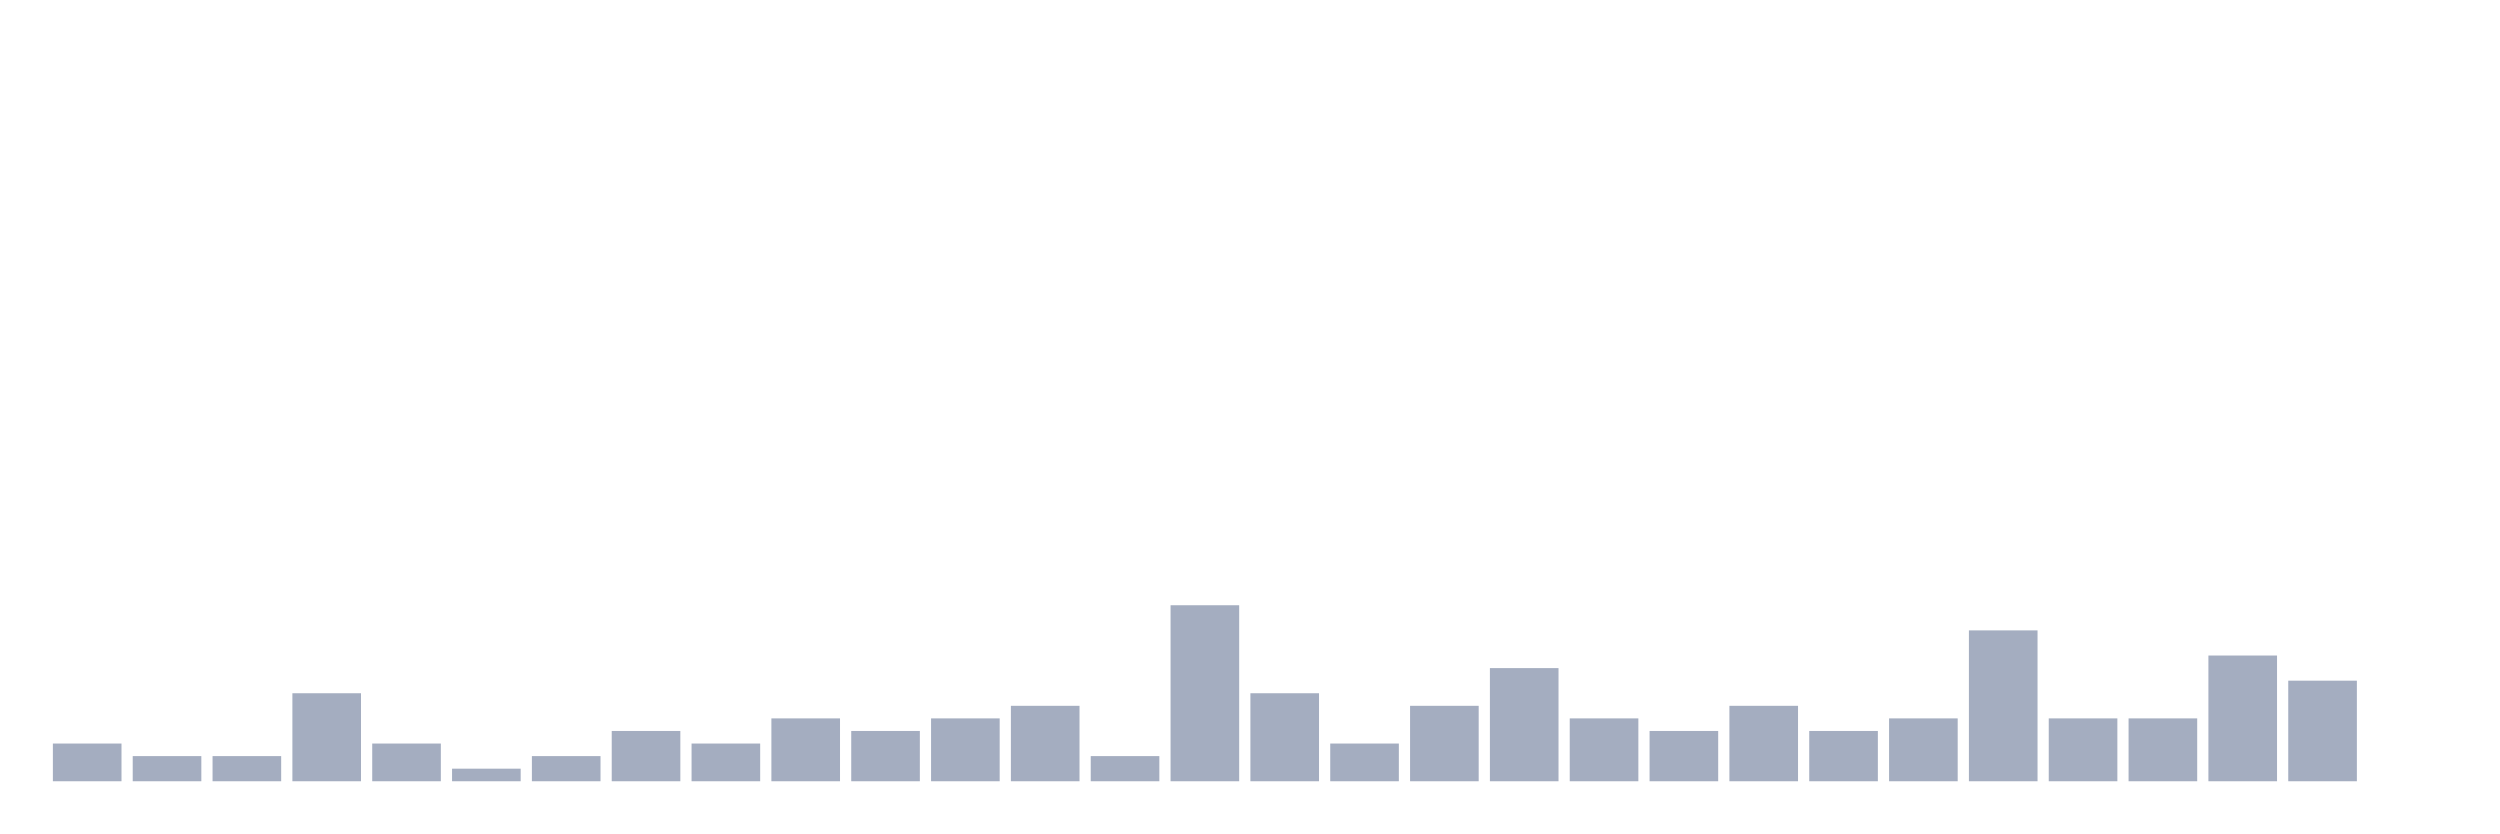
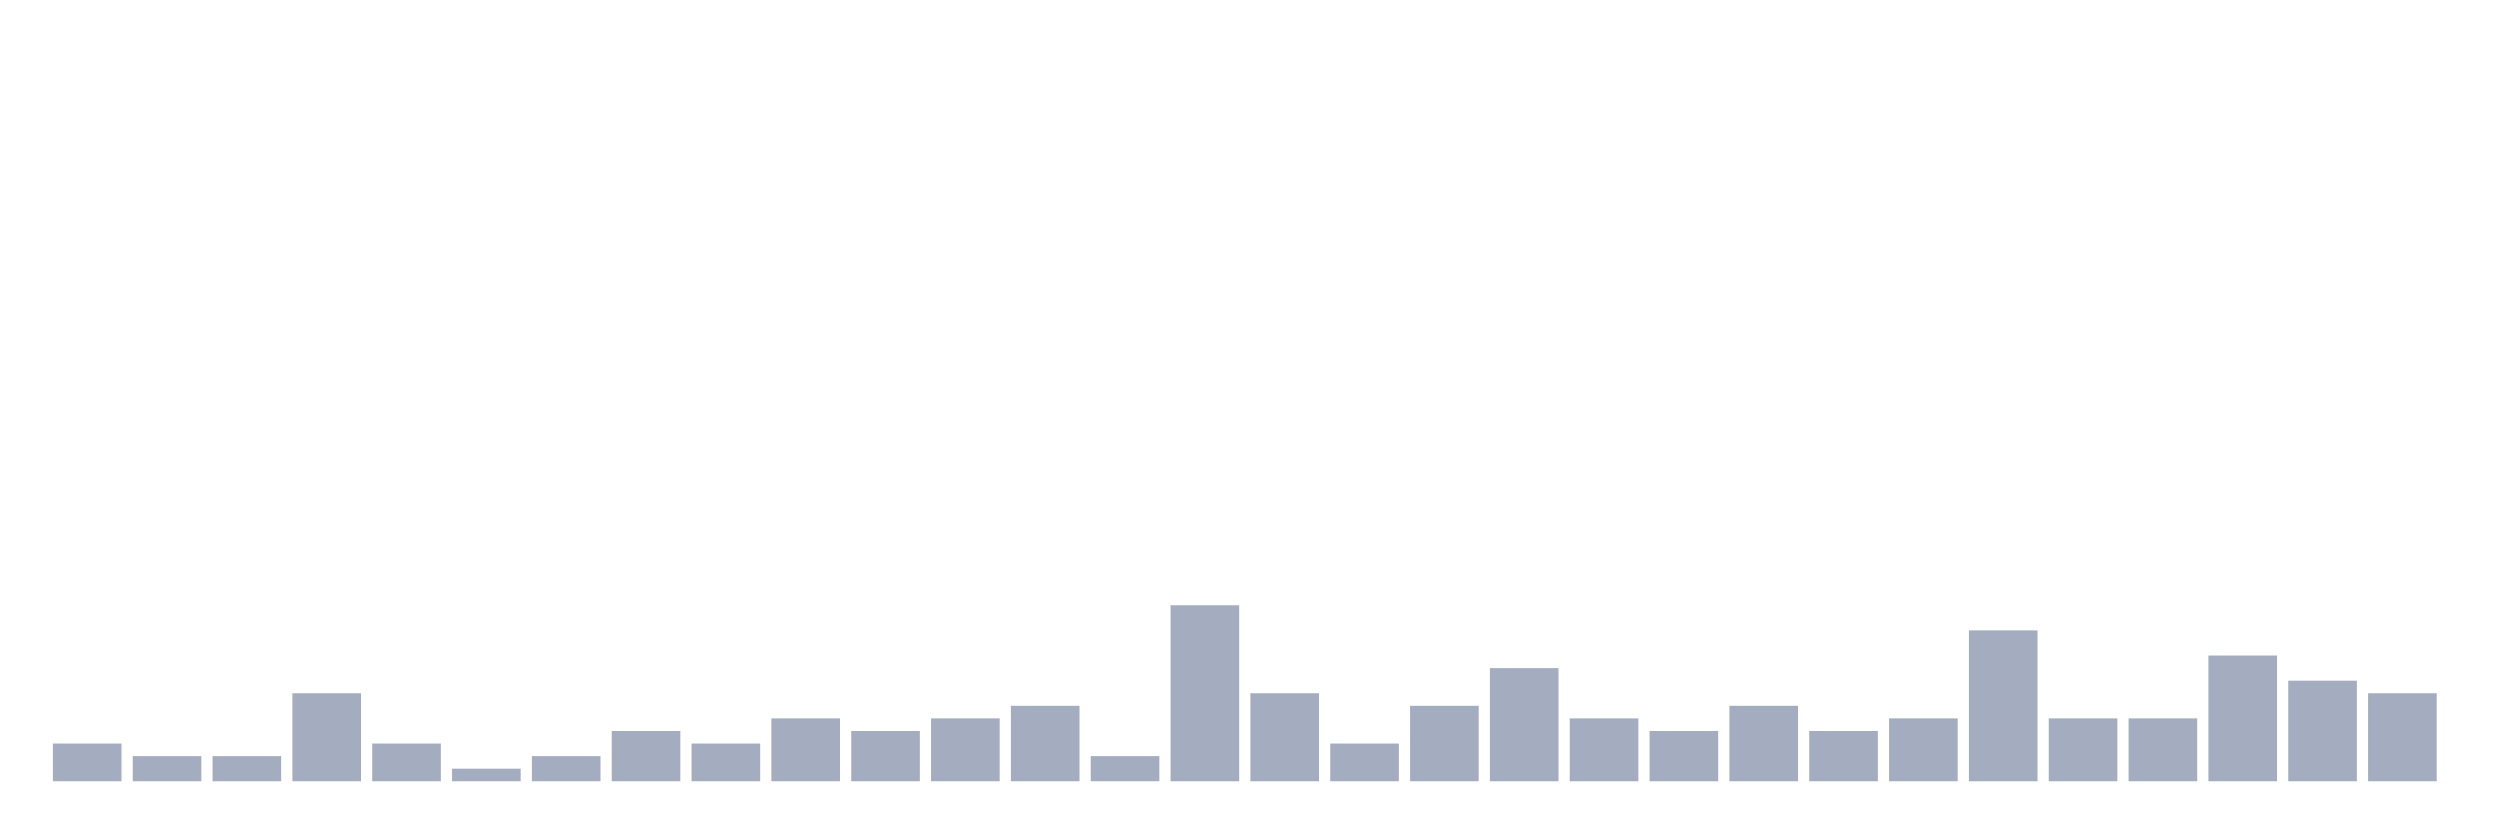
<svg xmlns="http://www.w3.org/2000/svg" viewBox="0 0 480 160">
  <g transform="translate(10,10)">
    <rect class="bar" x="0.153" width="13.175" y="132.759" height="7.241" fill="rgb(164,173,192)" />
    <rect class="bar" x="15.482" width="13.175" y="135.172" height="4.828" fill="rgb(164,173,192)" />
    <rect class="bar" x="30.81" width="13.175" y="135.172" height="4.828" fill="rgb(164,173,192)" />
    <rect class="bar" x="46.138" width="13.175" y="123.103" height="16.897" fill="rgb(164,173,192)" />
    <rect class="bar" x="61.466" width="13.175" y="132.759" height="7.241" fill="rgb(164,173,192)" />
    <rect class="bar" x="76.794" width="13.175" y="137.586" height="2.414" fill="rgb(164,173,192)" />
    <rect class="bar" x="92.123" width="13.175" y="135.172" height="4.828" fill="rgb(164,173,192)" />
    <rect class="bar" x="107.451" width="13.175" y="130.345" height="9.655" fill="rgb(164,173,192)" />
    <rect class="bar" x="122.779" width="13.175" y="132.759" height="7.241" fill="rgb(164,173,192)" />
    <rect class="bar" x="138.107" width="13.175" y="127.931" height="12.069" fill="rgb(164,173,192)" />
    <rect class="bar" x="153.436" width="13.175" y="130.345" height="9.655" fill="rgb(164,173,192)" />
    <rect class="bar" x="168.764" width="13.175" y="127.931" height="12.069" fill="rgb(164,173,192)" />
    <rect class="bar" x="184.092" width="13.175" y="125.517" height="14.483" fill="rgb(164,173,192)" />
    <rect class="bar" x="199.42" width="13.175" y="135.172" height="4.828" fill="rgb(164,173,192)" />
    <rect class="bar" x="214.748" width="13.175" y="106.207" height="33.793" fill="rgb(164,173,192)" />
    <rect class="bar" x="230.077" width="13.175" y="123.103" height="16.897" fill="rgb(164,173,192)" />
    <rect class="bar" x="245.405" width="13.175" y="132.759" height="7.241" fill="rgb(164,173,192)" />
    <rect class="bar" x="260.733" width="13.175" y="125.517" height="14.483" fill="rgb(164,173,192)" />
    <rect class="bar" x="276.061" width="13.175" y="118.276" height="21.724" fill="rgb(164,173,192)" />
    <rect class="bar" x="291.39" width="13.175" y="127.931" height="12.069" fill="rgb(164,173,192)" />
    <rect class="bar" x="306.718" width="13.175" y="130.345" height="9.655" fill="rgb(164,173,192)" />
    <rect class="bar" x="322.046" width="13.175" y="125.517" height="14.483" fill="rgb(164,173,192)" />
    <rect class="bar" x="337.374" width="13.175" y="130.345" height="9.655" fill="rgb(164,173,192)" />
    <rect class="bar" x="352.702" width="13.175" y="127.931" height="12.069" fill="rgb(164,173,192)" />
    <rect class="bar" x="368.031" width="13.175" y="111.034" height="28.966" fill="rgb(164,173,192)" />
    <rect class="bar" x="383.359" width="13.175" y="127.931" height="12.069" fill="rgb(164,173,192)" />
    <rect class="bar" x="398.687" width="13.175" y="127.931" height="12.069" fill="rgb(164,173,192)" />
    <rect class="bar" x="414.015" width="13.175" y="115.862" height="24.138" fill="rgb(164,173,192)" />
    <rect class="bar" x="429.344" width="13.175" y="120.69" height="19.31" fill="rgb(164,173,192)" />
-     <rect class="bar" x="444.672" width="13.175" y="140" height="0" fill="rgb(164,173,192)" />
+     <rect class="bar" x="444.672" width="13.175" y="123.103" height="16.897" fill="rgb(164,173,192)" />
  </g>
</svg>
